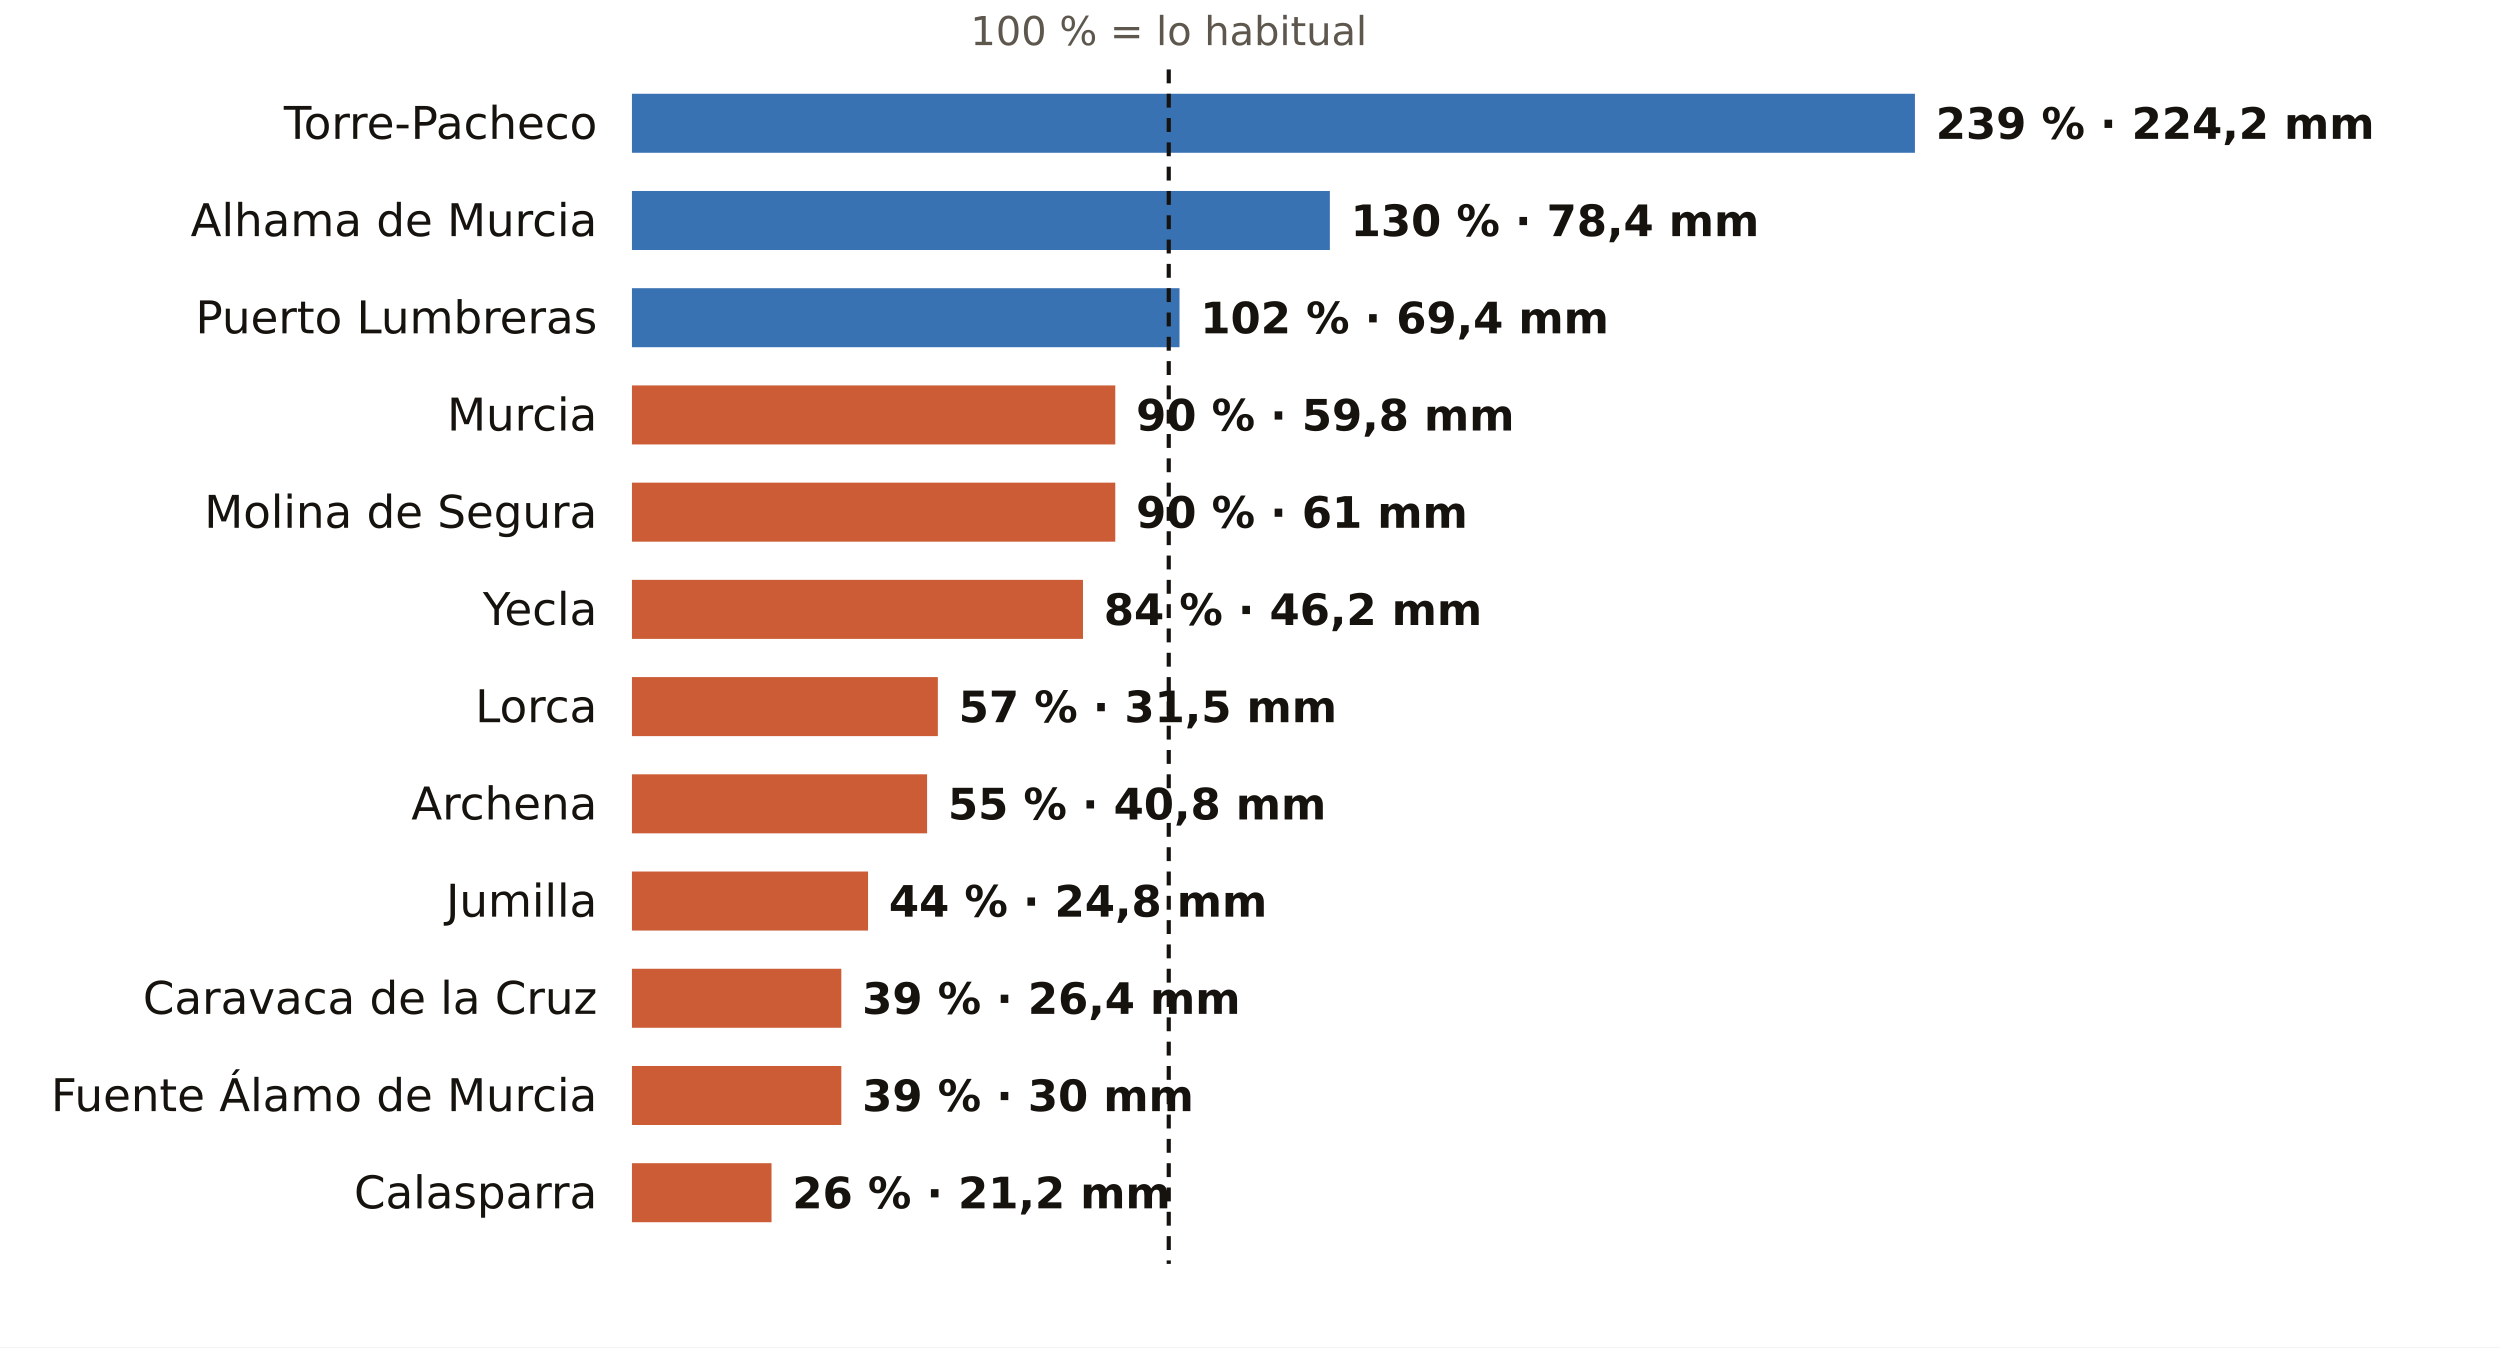
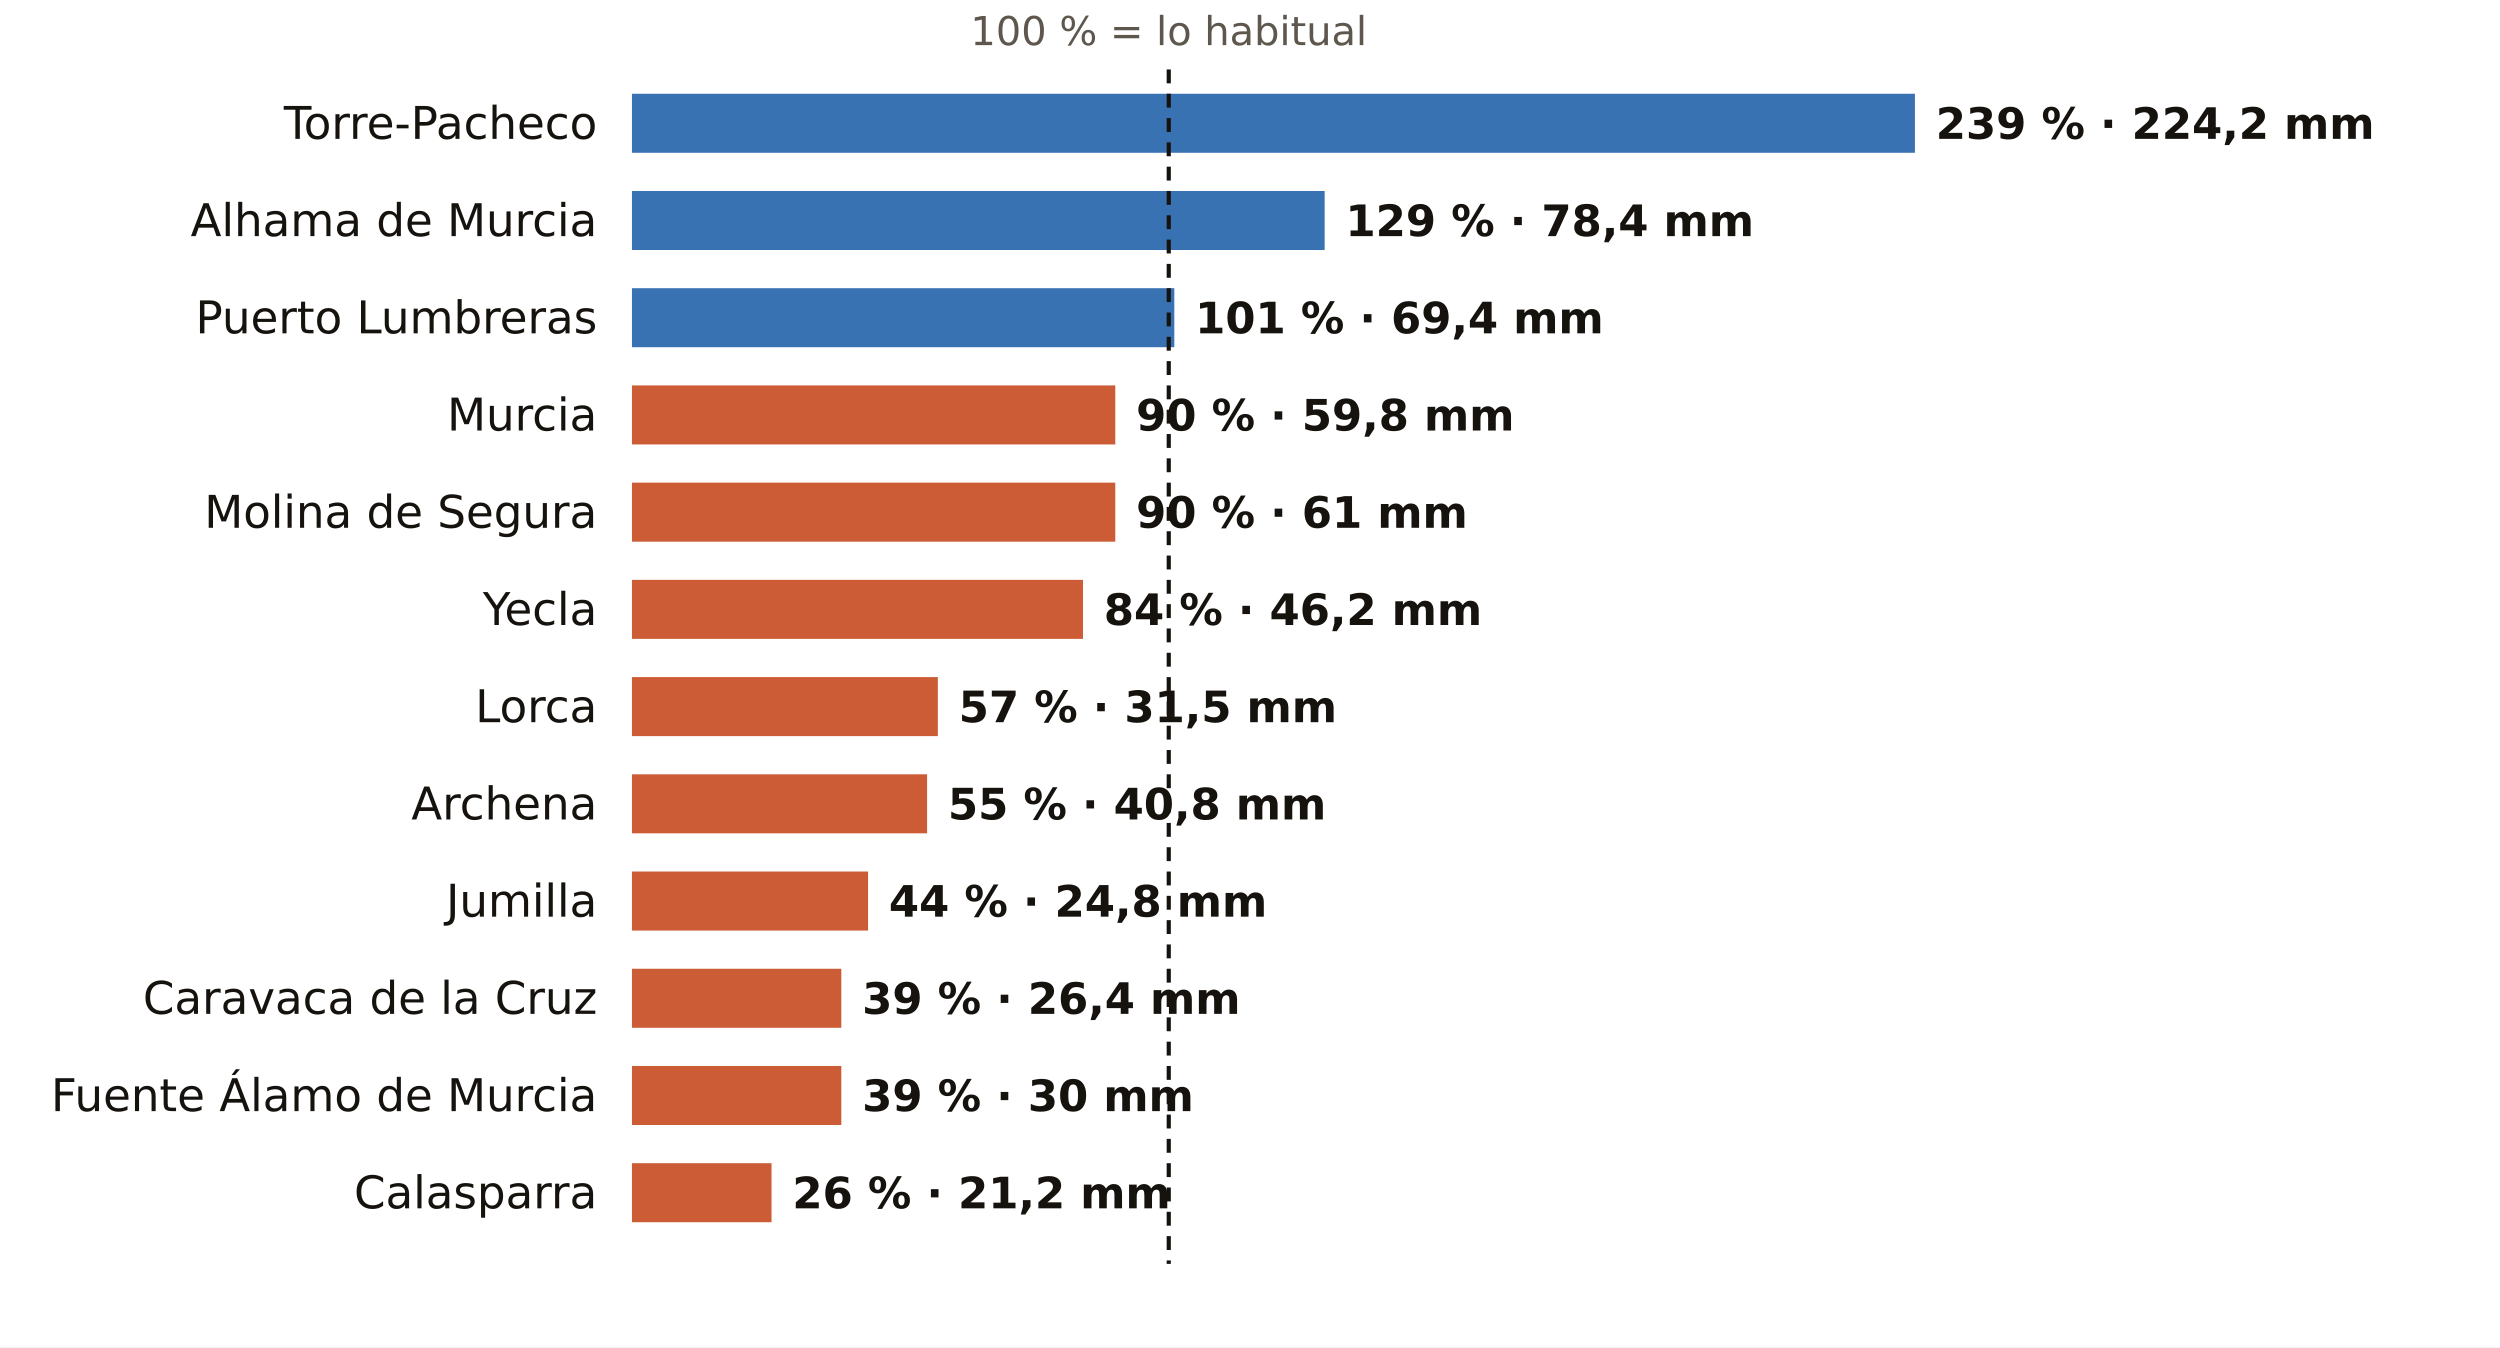
<svg xmlns="http://www.w3.org/2000/svg" viewBox="0 0 720 388" width="720" height="388" role="img" aria-label="El otoño en los pluviómetros de AEMET de Murcia: % de lo habitual">
  <rect width="720" height="388" fill="#FFFFFF" />
  <text x="336.6" y="13.0" font-size="11.5" fill="#5E574E" text-anchor="middle" font-weight="400" font-family="Public Sans, DejaVu Sans, Arial, sans-serif">100 % = lo habitual</text>
  <text x="172.0" y="40.0" font-size="13" fill="#16130F" text-anchor="end" font-weight="500" font-family="Public Sans, DejaVu Sans, Arial, sans-serif">Torre-Pacheco</text>
  <rect x="182" y="27" width="369.5" height="17" fill="#1F5FA8" opacity="0.88" />
  <text x="557.5" y="40.0" font-size="12.5" fill="#16130F" text-anchor="start" font-weight="600" font-family="Public Sans, DejaVu Sans, Arial, sans-serif">239 % · 224,2 mm</text>
  <text x="172.0" y="68.0" font-size="13" fill="#16130F" text-anchor="end" font-weight="500" font-family="Public Sans, DejaVu Sans, Arial, sans-serif">Alhama de Murcia</text>
-   <rect x="182" y="55" width="201.0" height="17" fill="#1F5FA8" opacity="0.88" />
-   <text x="389.0" y="68.0" font-size="12.5" fill="#16130F" text-anchor="start" font-weight="600" font-family="Public Sans, DejaVu Sans, Arial, sans-serif">130 % · 78,4 mm</text>
+   <rect x="182" y="55" width="199.5" height="17" fill="#1F5FA8" opacity="0.88" />
+   <text x="387.5" y="68.0" font-size="12.5" fill="#16130F" text-anchor="start" font-weight="600" font-family="Public Sans, DejaVu Sans, Arial, sans-serif">129 % · 78,4 mm</text>
  <text x="172.0" y="96.0" font-size="13" fill="#16130F" text-anchor="end" font-weight="500" font-family="Public Sans, DejaVu Sans, Arial, sans-serif">Puerto Lumbreras</text>
-   <rect x="182" y="83" width="157.7" height="17" fill="#1F5FA8" opacity="0.88" />
-   <text x="345.7" y="96.0" font-size="12.5" fill="#16130F" text-anchor="start" font-weight="600" font-family="Public Sans, DejaVu Sans, Arial, sans-serif">102 % · 69,4 mm</text>
+   <rect x="182" y="83" width="156.2" height="17" fill="#1F5FA8" opacity="0.88" />
+   <text x="344.2" y="96.0" font-size="12.5" fill="#16130F" text-anchor="start" font-weight="600" font-family="Public Sans, DejaVu Sans, Arial, sans-serif">101 % · 69,4 mm</text>
  <text x="172.0" y="124.0" font-size="13" fill="#16130F" text-anchor="end" font-weight="500" font-family="Public Sans, DejaVu Sans, Arial, sans-serif">Murcia</text>
  <rect x="182" y="111" width="139.2" height="17" fill="#C4461A" opacity="0.88" />
  <text x="327.2" y="124.0" font-size="12.5" fill="#16130F" text-anchor="start" font-weight="600" font-family="Public Sans, DejaVu Sans, Arial, sans-serif">90 % · 59,8 mm</text>
  <text x="172.0" y="152.0" font-size="13" fill="#16130F" text-anchor="end" font-weight="500" font-family="Public Sans, DejaVu Sans, Arial, sans-serif">Molina de Segura</text>
  <rect x="182" y="139" width="139.2" height="17" fill="#C4461A" opacity="0.88" />
  <text x="327.2" y="152.0" font-size="12.5" fill="#16130F" text-anchor="start" font-weight="600" font-family="Public Sans, DejaVu Sans, Arial, sans-serif">90 % · 61 mm</text>
  <text x="172.0" y="180.0" font-size="13" fill="#16130F" text-anchor="end" font-weight="500" font-family="Public Sans, DejaVu Sans, Arial, sans-serif">Yecla</text>
  <rect x="182" y="167" width="129.9" height="17" fill="#C4461A" opacity="0.88" />
  <text x="317.9" y="180.0" font-size="12.5" fill="#16130F" text-anchor="start" font-weight="600" font-family="Public Sans, DejaVu Sans, Arial, sans-serif">84 % · 46,2 mm</text>
  <text x="172.0" y="208.0" font-size="13" fill="#16130F" text-anchor="end" font-weight="500" font-family="Public Sans, DejaVu Sans, Arial, sans-serif">Lorca</text>
  <rect x="182" y="195" width="88.1" height="17" fill="#C4461A" opacity="0.88" />
  <text x="276.1" y="208.0" font-size="12.5" fill="#16130F" text-anchor="start" font-weight="600" font-family="Public Sans, DejaVu Sans, Arial, sans-serif">57 % · 31,5 mm</text>
  <text x="172.0" y="236.0" font-size="13" fill="#16130F" text-anchor="end" font-weight="500" font-family="Public Sans, DejaVu Sans, Arial, sans-serif">Archena</text>
  <rect x="182" y="223" width="85.0" height="17" fill="#C4461A" opacity="0.88" />
  <text x="273.0" y="236.0" font-size="12.5" fill="#16130F" text-anchor="start" font-weight="600" font-family="Public Sans, DejaVu Sans, Arial, sans-serif">55 % · 40,8 mm</text>
  <text x="172.0" y="264.0" font-size="13" fill="#16130F" text-anchor="end" font-weight="500" font-family="Public Sans, DejaVu Sans, Arial, sans-serif">Jumilla</text>
  <rect x="182" y="251" width="68.0" height="17" fill="#C4461A" opacity="0.88" />
  <text x="256.0" y="264.0" font-size="12.5" fill="#16130F" text-anchor="start" font-weight="600" font-family="Public Sans, DejaVu Sans, Arial, sans-serif">44 % · 24,8 mm</text>
  <text x="172.0" y="292.0" font-size="13" fill="#16130F" text-anchor="end" font-weight="500" font-family="Public Sans, DejaVu Sans, Arial, sans-serif">Caravaca de la Cruz</text>
  <rect x="182" y="279" width="60.3" height="17" fill="#C4461A" opacity="0.88" />
  <text x="248.3" y="292.0" font-size="12.5" fill="#16130F" text-anchor="start" font-weight="600" font-family="Public Sans, DejaVu Sans, Arial, sans-serif">39 % · 26,4 mm</text>
  <text x="172.0" y="320.0" font-size="13" fill="#16130F" text-anchor="end" font-weight="500" font-family="Public Sans, DejaVu Sans, Arial, sans-serif">Fuente Álamo de Murcia</text>
  <rect x="182" y="307" width="60.3" height="17" fill="#C4461A" opacity="0.88" />
  <text x="248.3" y="320.0" font-size="12.5" fill="#16130F" text-anchor="start" font-weight="600" font-family="Public Sans, DejaVu Sans, Arial, sans-serif">39 % · 30 mm</text>
  <text x="172.0" y="348.0" font-size="13" fill="#16130F" text-anchor="end" font-weight="500" font-family="Public Sans, DejaVu Sans, Arial, sans-serif">Calasparra</text>
  <rect x="182" y="335" width="40.2" height="17" fill="#C4461A" opacity="0.88" />
  <text x="228.2" y="348.0" font-size="12.5" fill="#16130F" text-anchor="start" font-weight="600" font-family="Public Sans, DejaVu Sans, Arial, sans-serif">26 % · 21,2 mm</text>
  <line x1="336.6" x2="336.6" y1="20" y2="364" stroke="#16130F" stroke-width="1.2" stroke-dasharray="4 3" />
</svg>
